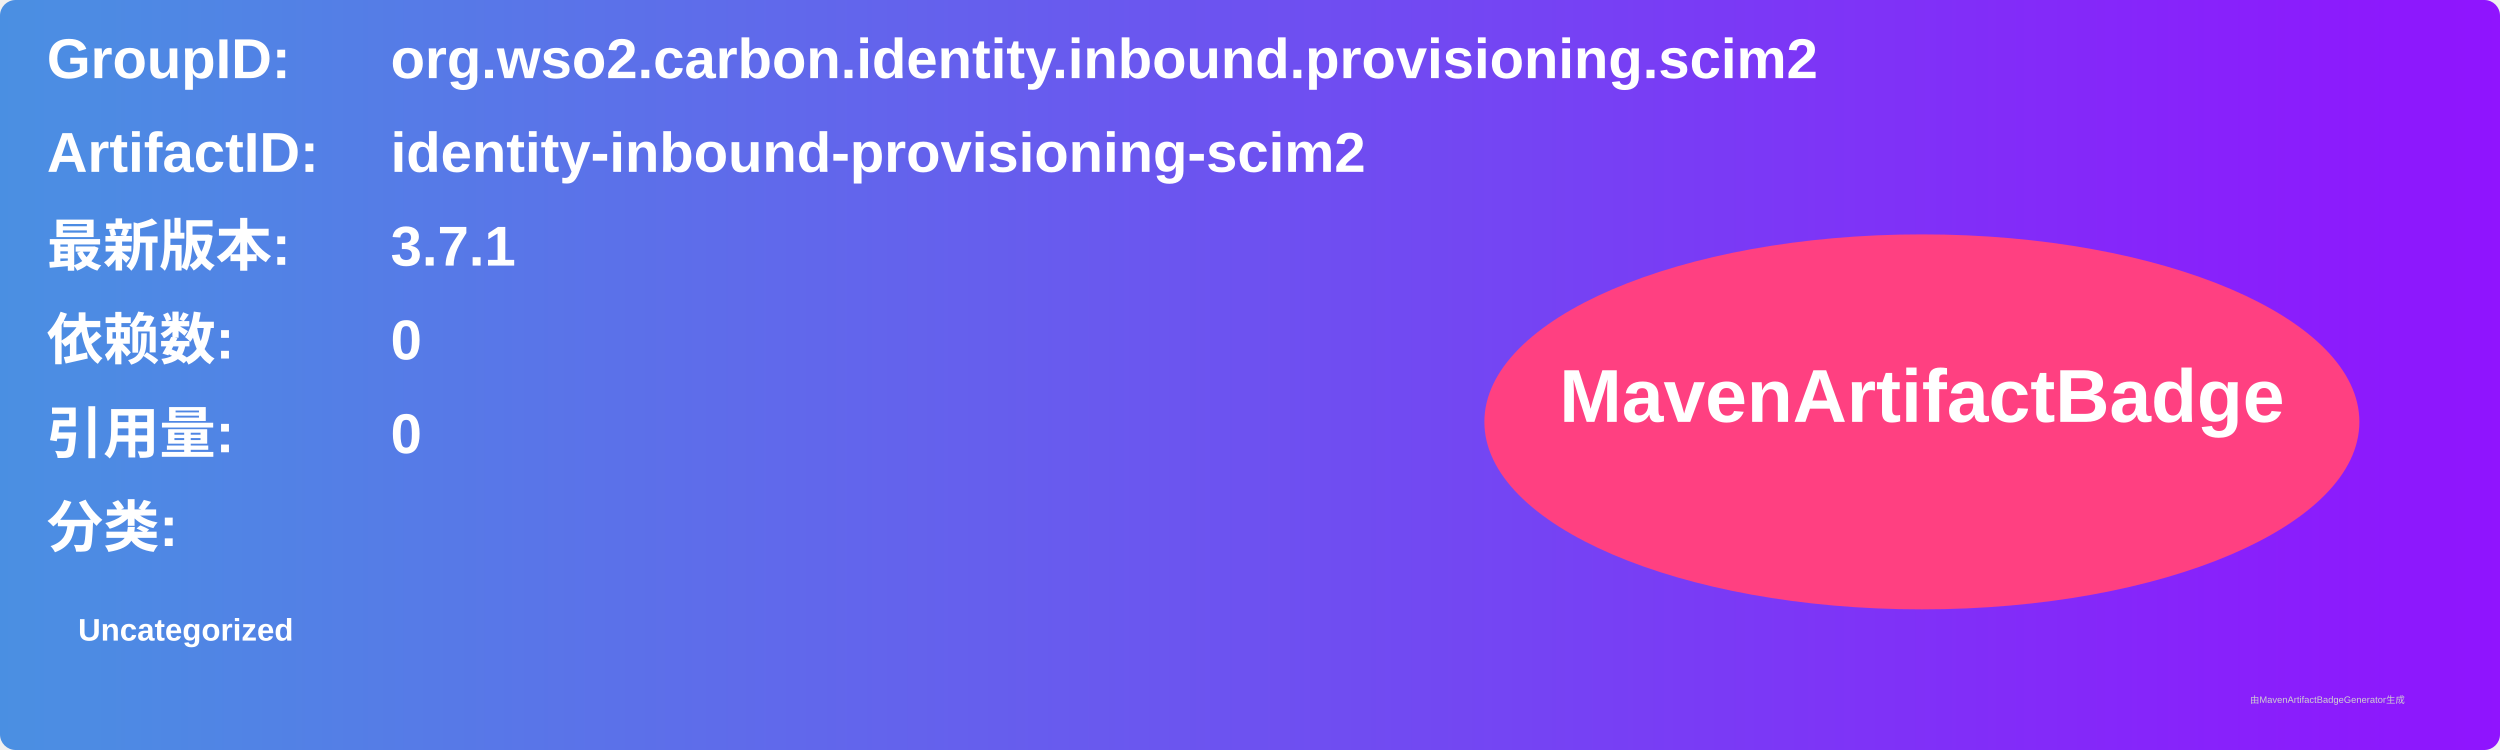
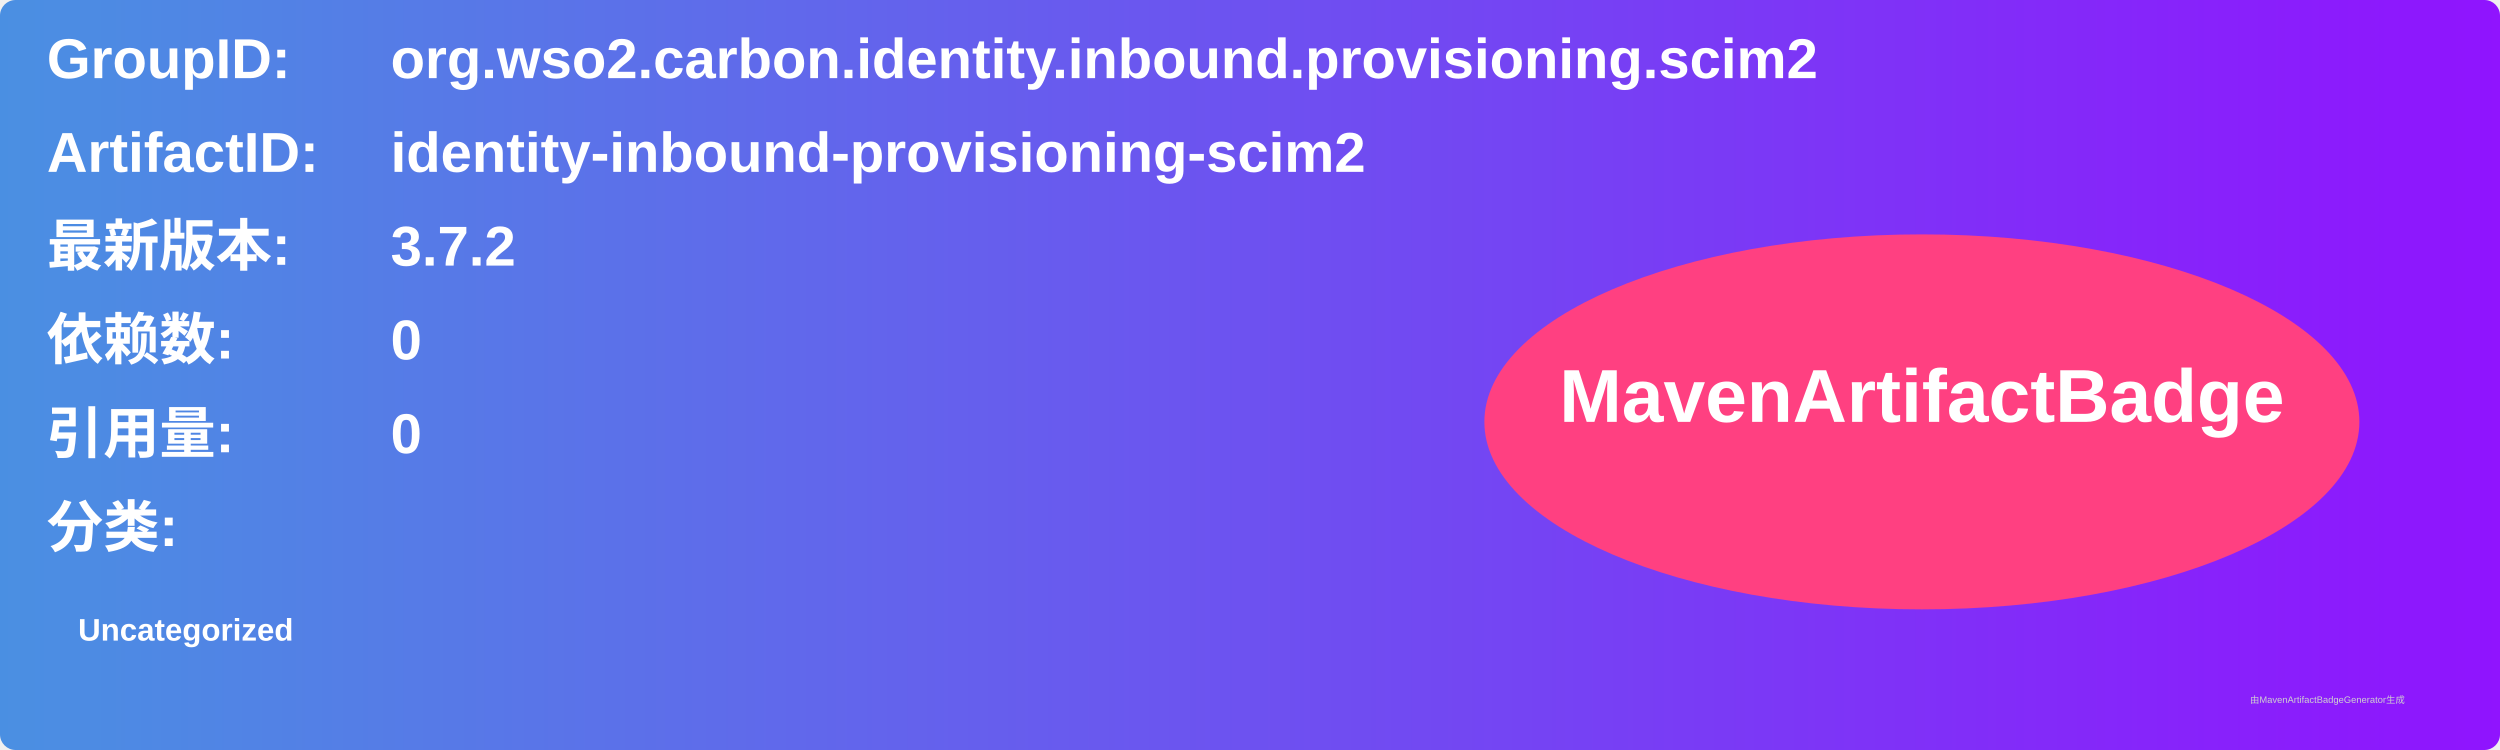
<svg xmlns="http://www.w3.org/2000/svg" width="800" height="240" viewBox="0 0 800 240">
  <linearGradient id="grad" x1="0%" y1="0%" x2="100%" y2="0%">
    <stop offset="0%" stop-color="#4a90e2" />
    <stop offset="100%" stop-color="#9013fe" />
  </linearGradient>
  <rect width="100%" height="100%" rx="5" ry="5" fill="url(#grad)" />
  <g transform="translate(15, 15)">
    <text x="0" y="10" font-family="Arial" font-size="18" fill="white" font-weight="bold" width="260">GroupID:</text>
    <text x="110" y="10" font-family="Arial" font-size="18" fill="white" font-weight="bold" width="460">org.wso2.carbon.identity.inbound.provisioning.scim2</text>
    <text x="0" y="40" font-family="Arial" font-size="18" fill="white" font-weight="bold" width="260">ArtifactID:</text>
    <text x="110" y="40" font-family="Arial" font-size="18" fill="white" font-weight="bold" width="460">identity-inbound-provisioning-scim2</text>
    <text x="0" y="70" font-family="Arial" font-size="18" fill="white" font-weight="bold">最新版本:</text>
    <text x="110" y="70" font-family="Arial" font-size="18" fill="white" font-weight="bold">
-       <tspan font-weight="bold">3.7.1</tspan>
+       <tspan font-weight="bold">3.7.2</tspan>
    </text>
    <text x="0" y="100" font-family="Arial" font-size="18" fill="white" font-weight="bold">依赖数: </text>
    <text x="110" y="100" font-family="Arial" font-size="18" fill="white">
      <tspan font-weight="bold">0</tspan>
    </text>
    <text x="0" y="130" font-family="Arial" font-size="18" fill="white" font-weight="bold">引用量: </text>
    <text x="110" y="130" font-family="Arial" font-size="18" fill="white">
      <tspan font-weight="bold">0</tspan>
    </text>
    <text x="0" y="160" font-family="Arial" font-size="18" fill="white" font-weight="bold">分类:</text>
    <text x="10" y="190" font-family="Arial" font-size="10" fill="white">
      <tspan font-weight="bold">Uncategorized</tspan>
    </text>
    <ellipse cx="600" cy="120" rx="140" ry="60" fill="#ff4081" />
    <text x="600" y="120" text-anchor="middle" font-family="Arial" font-size="24" fill="white" font-weight="bold">MavenArtifactBadge</text>
  </g>
  <text x="720" y="225" font-family="Arial" font-size="3" fill="#d0d0d0">由MavenArtifactBadgeGenerator生成</text>
</svg>
